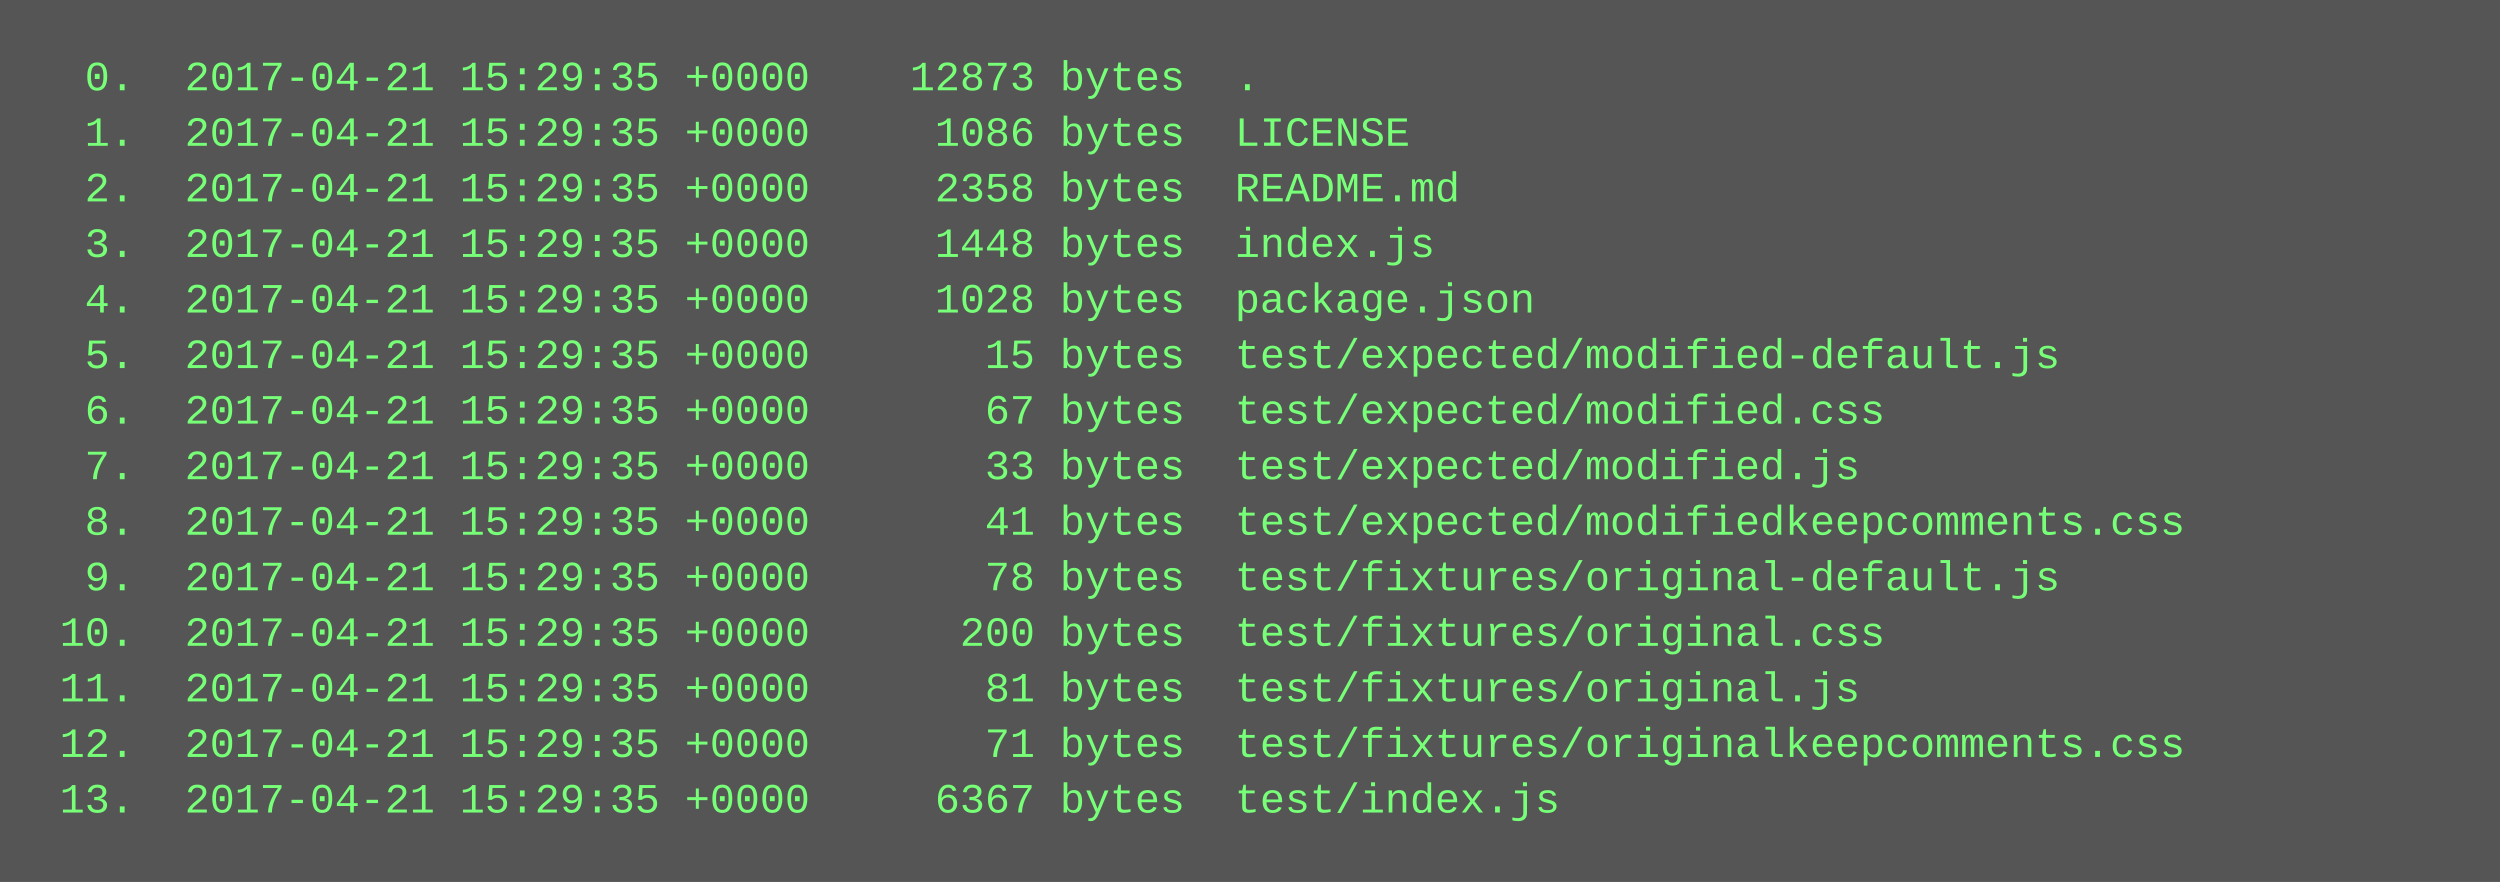
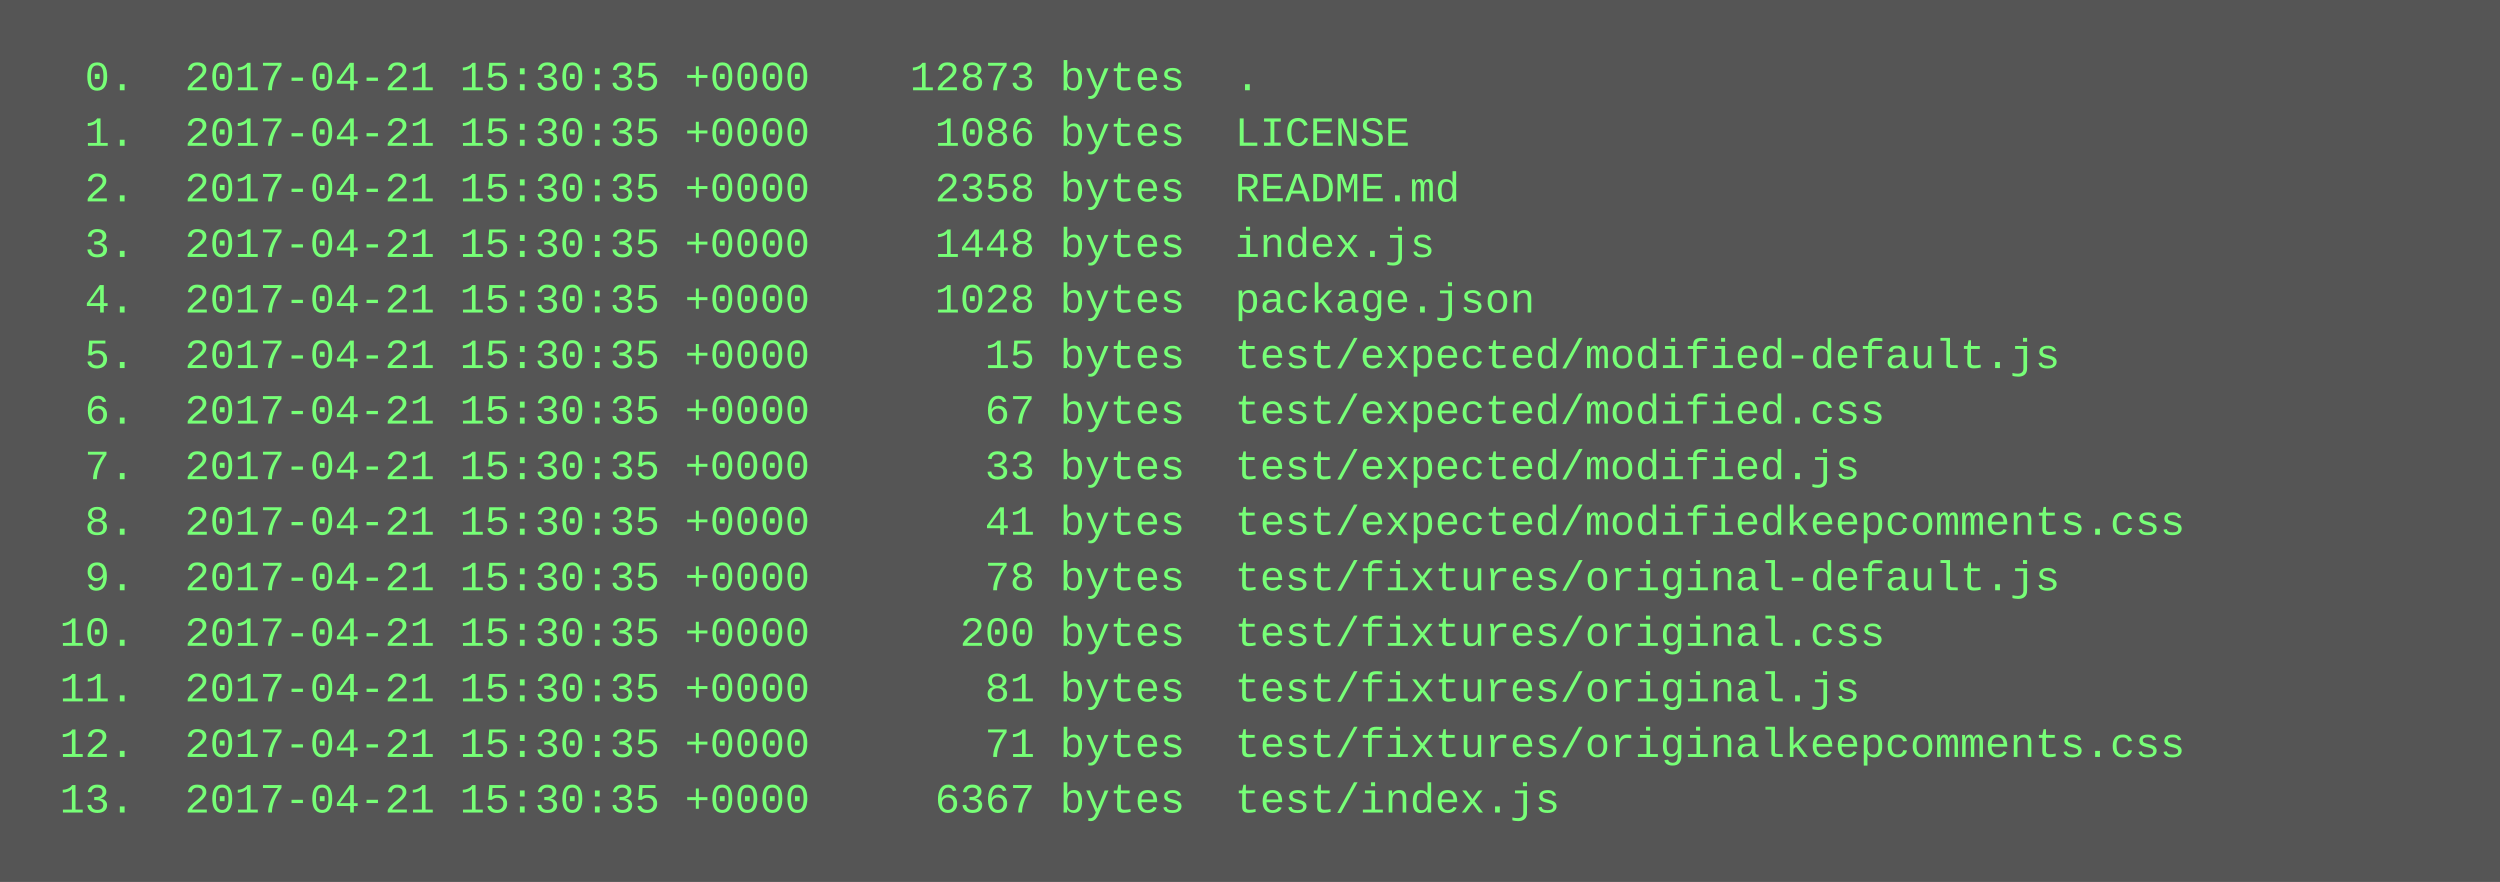
<svg xmlns="http://www.w3.org/2000/svg" height="254" width="720">
  <rect height="254" fill="#555" width="720" />
  <text fill="#7f7" font-family="Courier New" font-size="12" xml:space="preserve">
-     <tspan x="10" y="26">  0.  2017-04-21 15:29:35 +0000    12873 bytes  .</tspan>
-     <tspan x="10" y="42">  1.  2017-04-21 15:29:35 +0000     1086 bytes  LICENSE</tspan>
-     <tspan x="10" y="58">  2.  2017-04-21 15:29:35 +0000     2358 bytes  README.md</tspan>
-     <tspan x="10" y="74">  3.  2017-04-21 15:29:35 +0000     1448 bytes  index.js</tspan>
-     <tspan x="10" y="90">  4.  2017-04-21 15:29:35 +0000     1028 bytes  package.json</tspan>
-     <tspan x="10" y="106">  5.  2017-04-21 15:29:35 +0000       15 bytes  test/expected/modified-default.js</tspan>
-     <tspan x="10" y="122">  6.  2017-04-21 15:29:35 +0000       67 bytes  test/expected/modified.css</tspan>
-     <tspan x="10" y="138">  7.  2017-04-21 15:29:35 +0000       33 bytes  test/expected/modified.js</tspan>
-     <tspan x="10" y="154">  8.  2017-04-21 15:29:35 +0000       41 bytes  test/expected/modifiedkeepcomments.css</tspan>
-     <tspan x="10" y="170">  9.  2017-04-21 15:29:35 +0000       78 bytes  test/fixtures/original-default.js</tspan>
-     <tspan x="10" y="186"> 10.  2017-04-21 15:29:35 +0000      200 bytes  test/fixtures/original.css</tspan>
-     <tspan x="10" y="202"> 11.  2017-04-21 15:29:35 +0000       81 bytes  test/fixtures/original.js</tspan>
-     <tspan x="10" y="218"> 12.  2017-04-21 15:29:35 +0000       71 bytes  test/fixtures/originalkeepcomments.css</tspan>
-     <tspan x="10" y="234"> 13.  2017-04-21 15:29:35 +0000     6367 bytes  test/index.js</tspan>
+     <tspan x="10" y="26">  0.  2017-04-21 15:30:35 +0000    12873 bytes  .</tspan>
+     <tspan x="10" y="42">  1.  2017-04-21 15:30:35 +0000     1086 bytes  LICENSE</tspan>
+     <tspan x="10" y="58">  2.  2017-04-21 15:30:35 +0000     2358 bytes  README.md</tspan>
+     <tspan x="10" y="74">  3.  2017-04-21 15:30:35 +0000     1448 bytes  index.js</tspan>
+     <tspan x="10" y="90">  4.  2017-04-21 15:30:35 +0000     1028 bytes  package.json</tspan>
+     <tspan x="10" y="106">  5.  2017-04-21 15:30:35 +0000       15 bytes  test/expected/modified-default.js</tspan>
+     <tspan x="10" y="122">  6.  2017-04-21 15:30:35 +0000       67 bytes  test/expected/modified.css</tspan>
+     <tspan x="10" y="138">  7.  2017-04-21 15:30:35 +0000       33 bytes  test/expected/modified.js</tspan>
+     <tspan x="10" y="154">  8.  2017-04-21 15:30:35 +0000       41 bytes  test/expected/modifiedkeepcomments.css</tspan>
+     <tspan x="10" y="170">  9.  2017-04-21 15:30:35 +0000       78 bytes  test/fixtures/original-default.js</tspan>
+     <tspan x="10" y="186"> 10.  2017-04-21 15:30:35 +0000      200 bytes  test/fixtures/original.css</tspan>
+     <tspan x="10" y="202"> 11.  2017-04-21 15:30:35 +0000       81 bytes  test/fixtures/original.js</tspan>
+     <tspan x="10" y="218"> 12.  2017-04-21 15:30:35 +0000       71 bytes  test/fixtures/originalkeepcomments.css</tspan>
+     <tspan x="10" y="234"> 13.  2017-04-21 15:30:35 +0000     6367 bytes  test/index.js</tspan>
  </text>
</svg>
